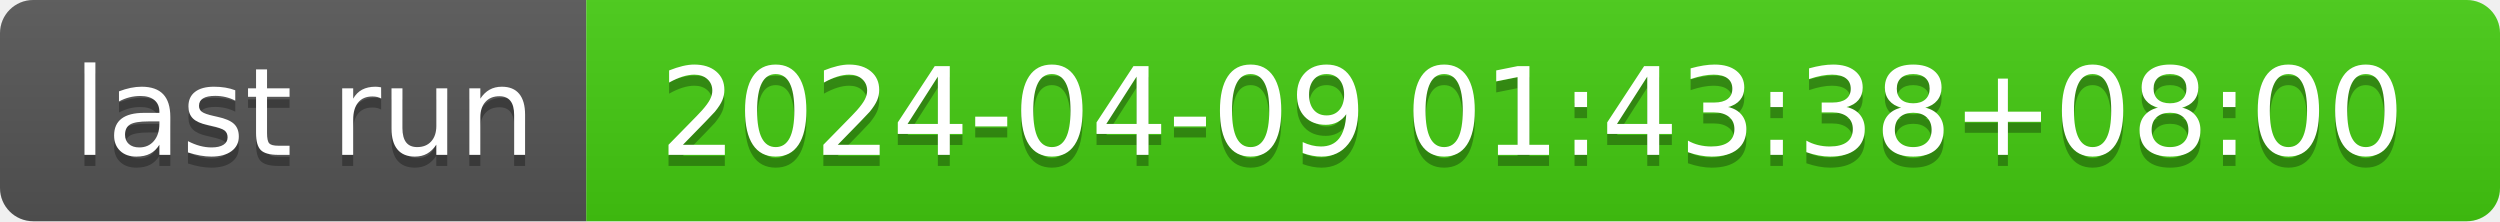
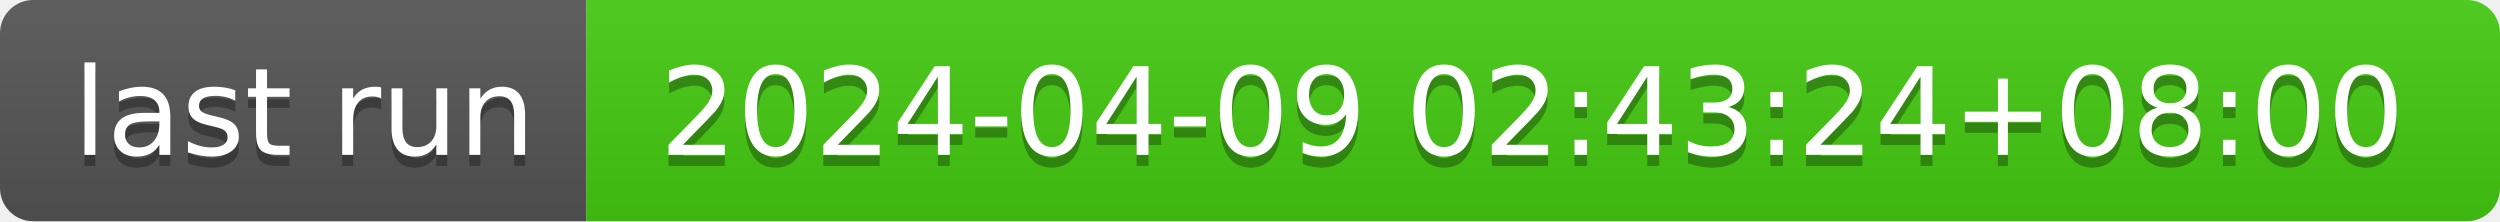
- <svg xmlns="http://www.w3.org/2000/svg" width="226" height="20" role="img" aria-label="last run: 2024-04-09 01:43:38+08:00">
+ <svg xmlns="http://www.w3.org/2000/svg" width="226" height="20" role="img" aria-label="last run: 2024-04-09 02:43:24+08:00">
  <linearGradient id="s" x2="0" y2="100%">
    <stop offset="0" stop-color="#bbb" stop-opacity=".1" />
    <stop offset="1" stop-opacity=".1" />
  </linearGradient>
  <clipPath id="r">
    <rect width="226" height="20" rx="3" fill="#fff" />
  </clipPath>
  <g clip-path="url(#r)">
    <rect width="53" height="20" fill="#555" />
    <rect x="53" width="173" height="20" fill="#4c1" />
    <rect width="226" height="20" fill="url(#s)" />
  </g>
  <g fill="#fff" text-anchor="middle" font-family="Verdana,Geneva,DejaVu Sans,sans-serif" text-rendering="geometricPrecision" font-size="110">
    <text aria-hidden="true" x="275" y="150" fill="#010101" fill-opacity=".3" transform="scale(.1)" textLength="430">last run</text>
    <text x="275" y="140" transform="scale(.1)" fill="#fff" textLength="430">last run</text>
-     <text aria-hidden="true" x="1385" y="150" fill="#010101" fill-opacity=".3" transform="scale(.1)" textLength="1630">2024-04-09 01:43:38+08:00</text>
-     <text x="1385" y="140" transform="scale(.1)" fill="#fff" textLength="1630">2024-04-09 01:43:38+08:00</text>
+     <text aria-hidden="true" x="1385" y="150" fill="#010101" fill-opacity=".3" transform="scale(.1)" textLength="1630">2024-04-09 02:43:24+08:00</text>
+     <text x="1385" y="140" transform="scale(.1)" fill="#fff" textLength="1630">2024-04-09 02:43:24+08:00</text>
  </g>
</svg>
